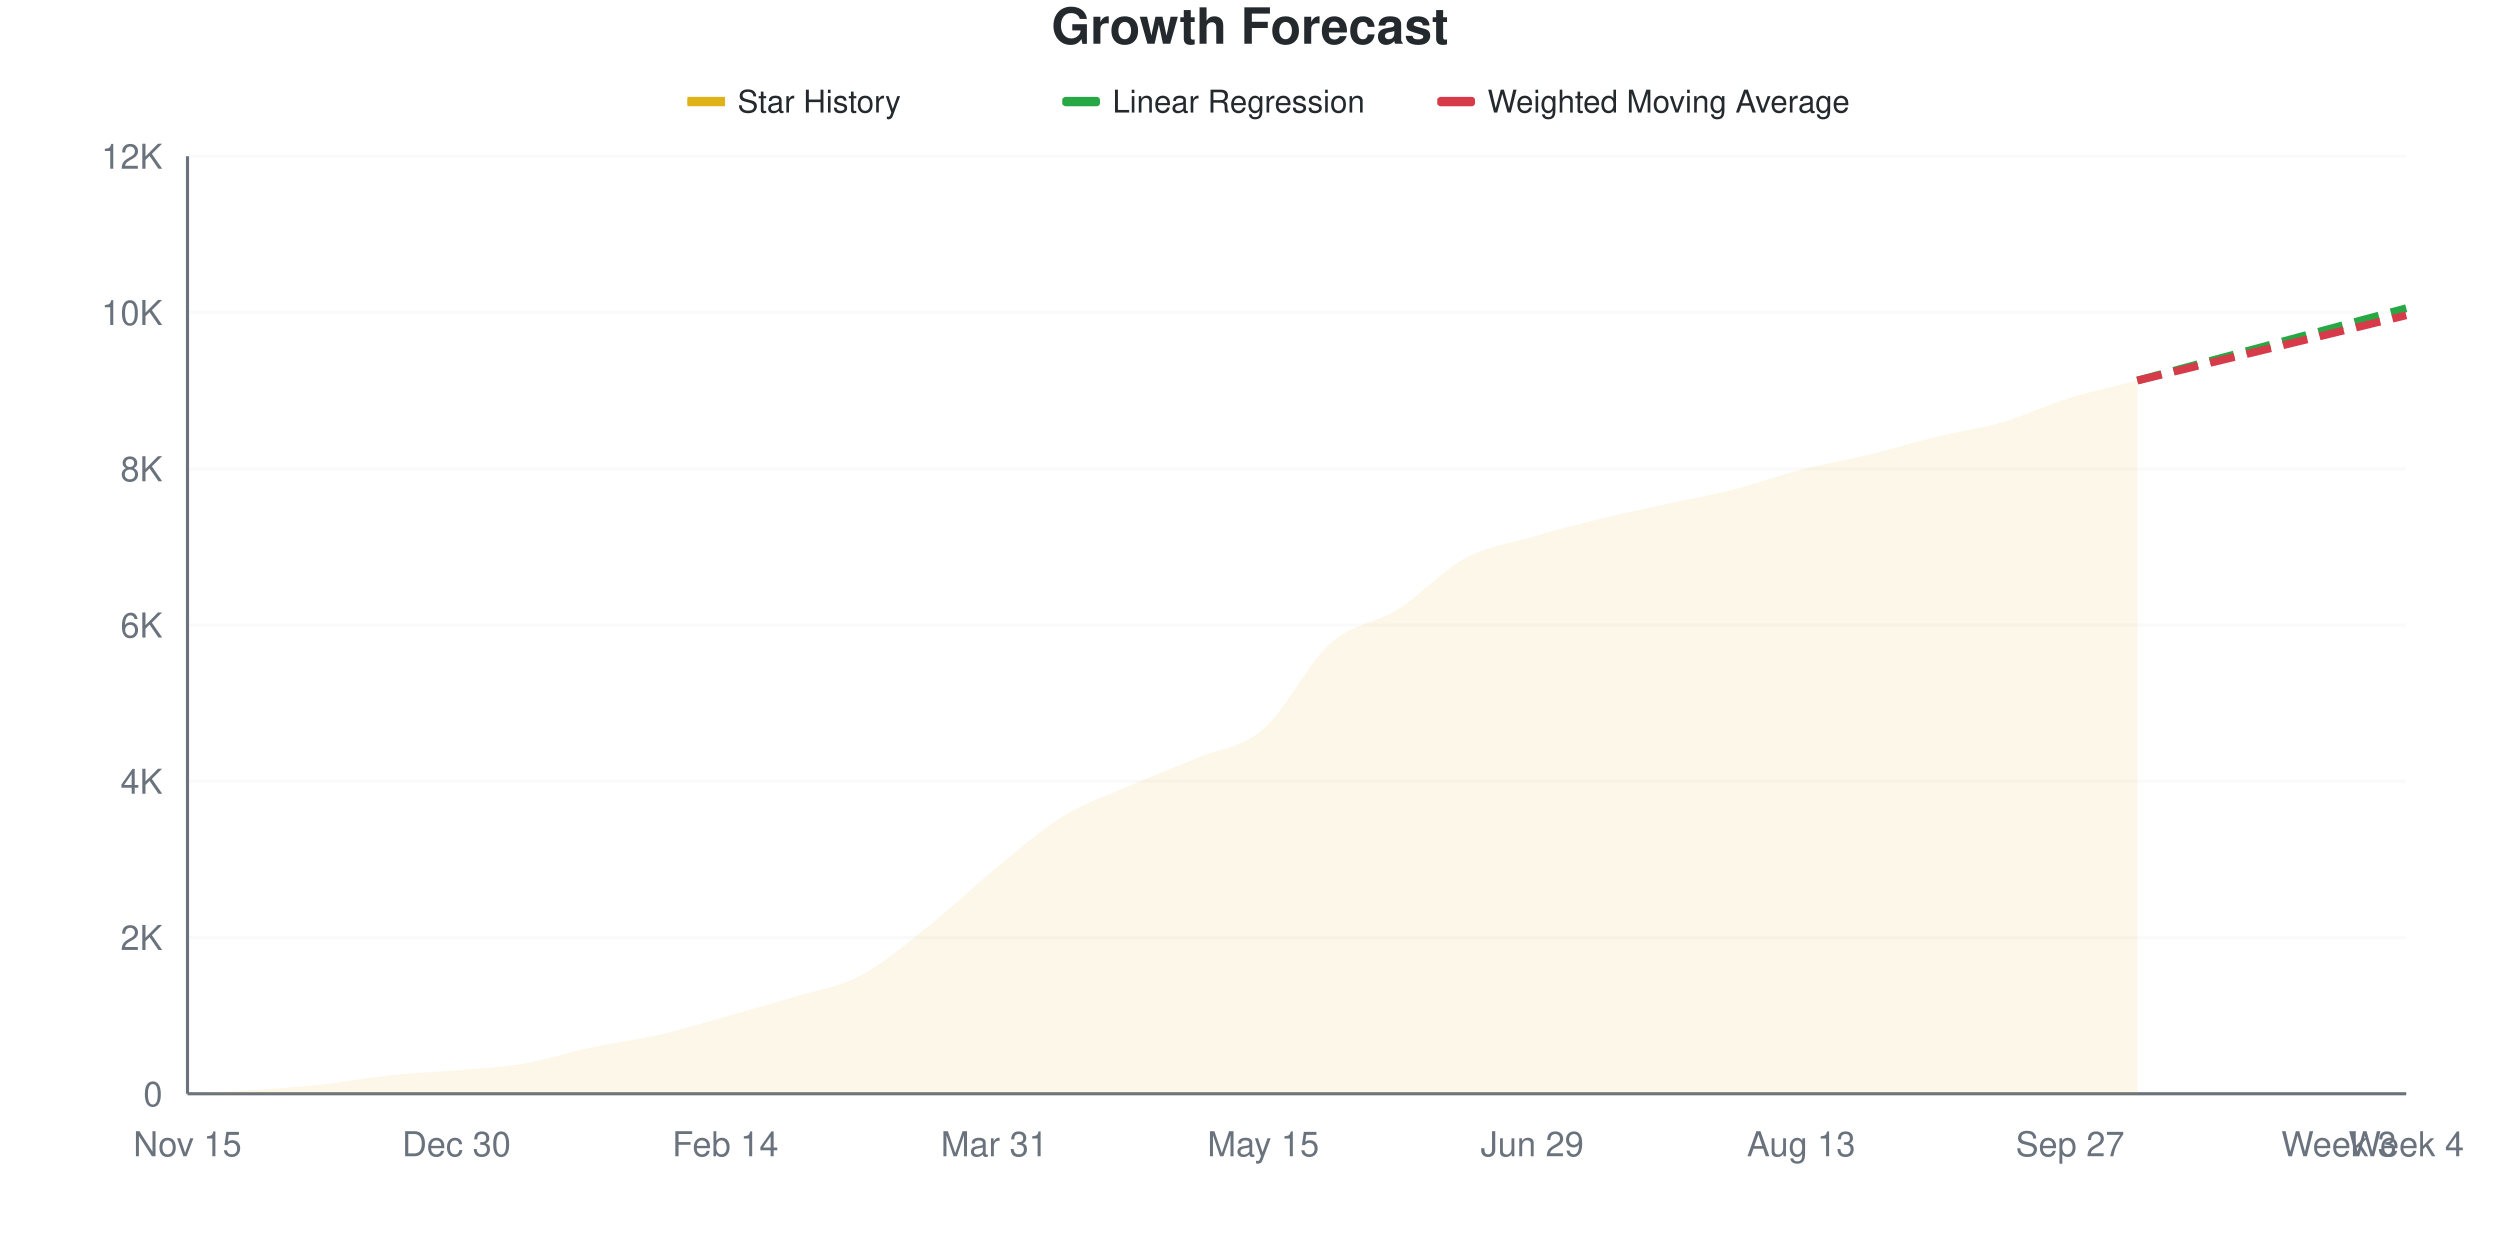
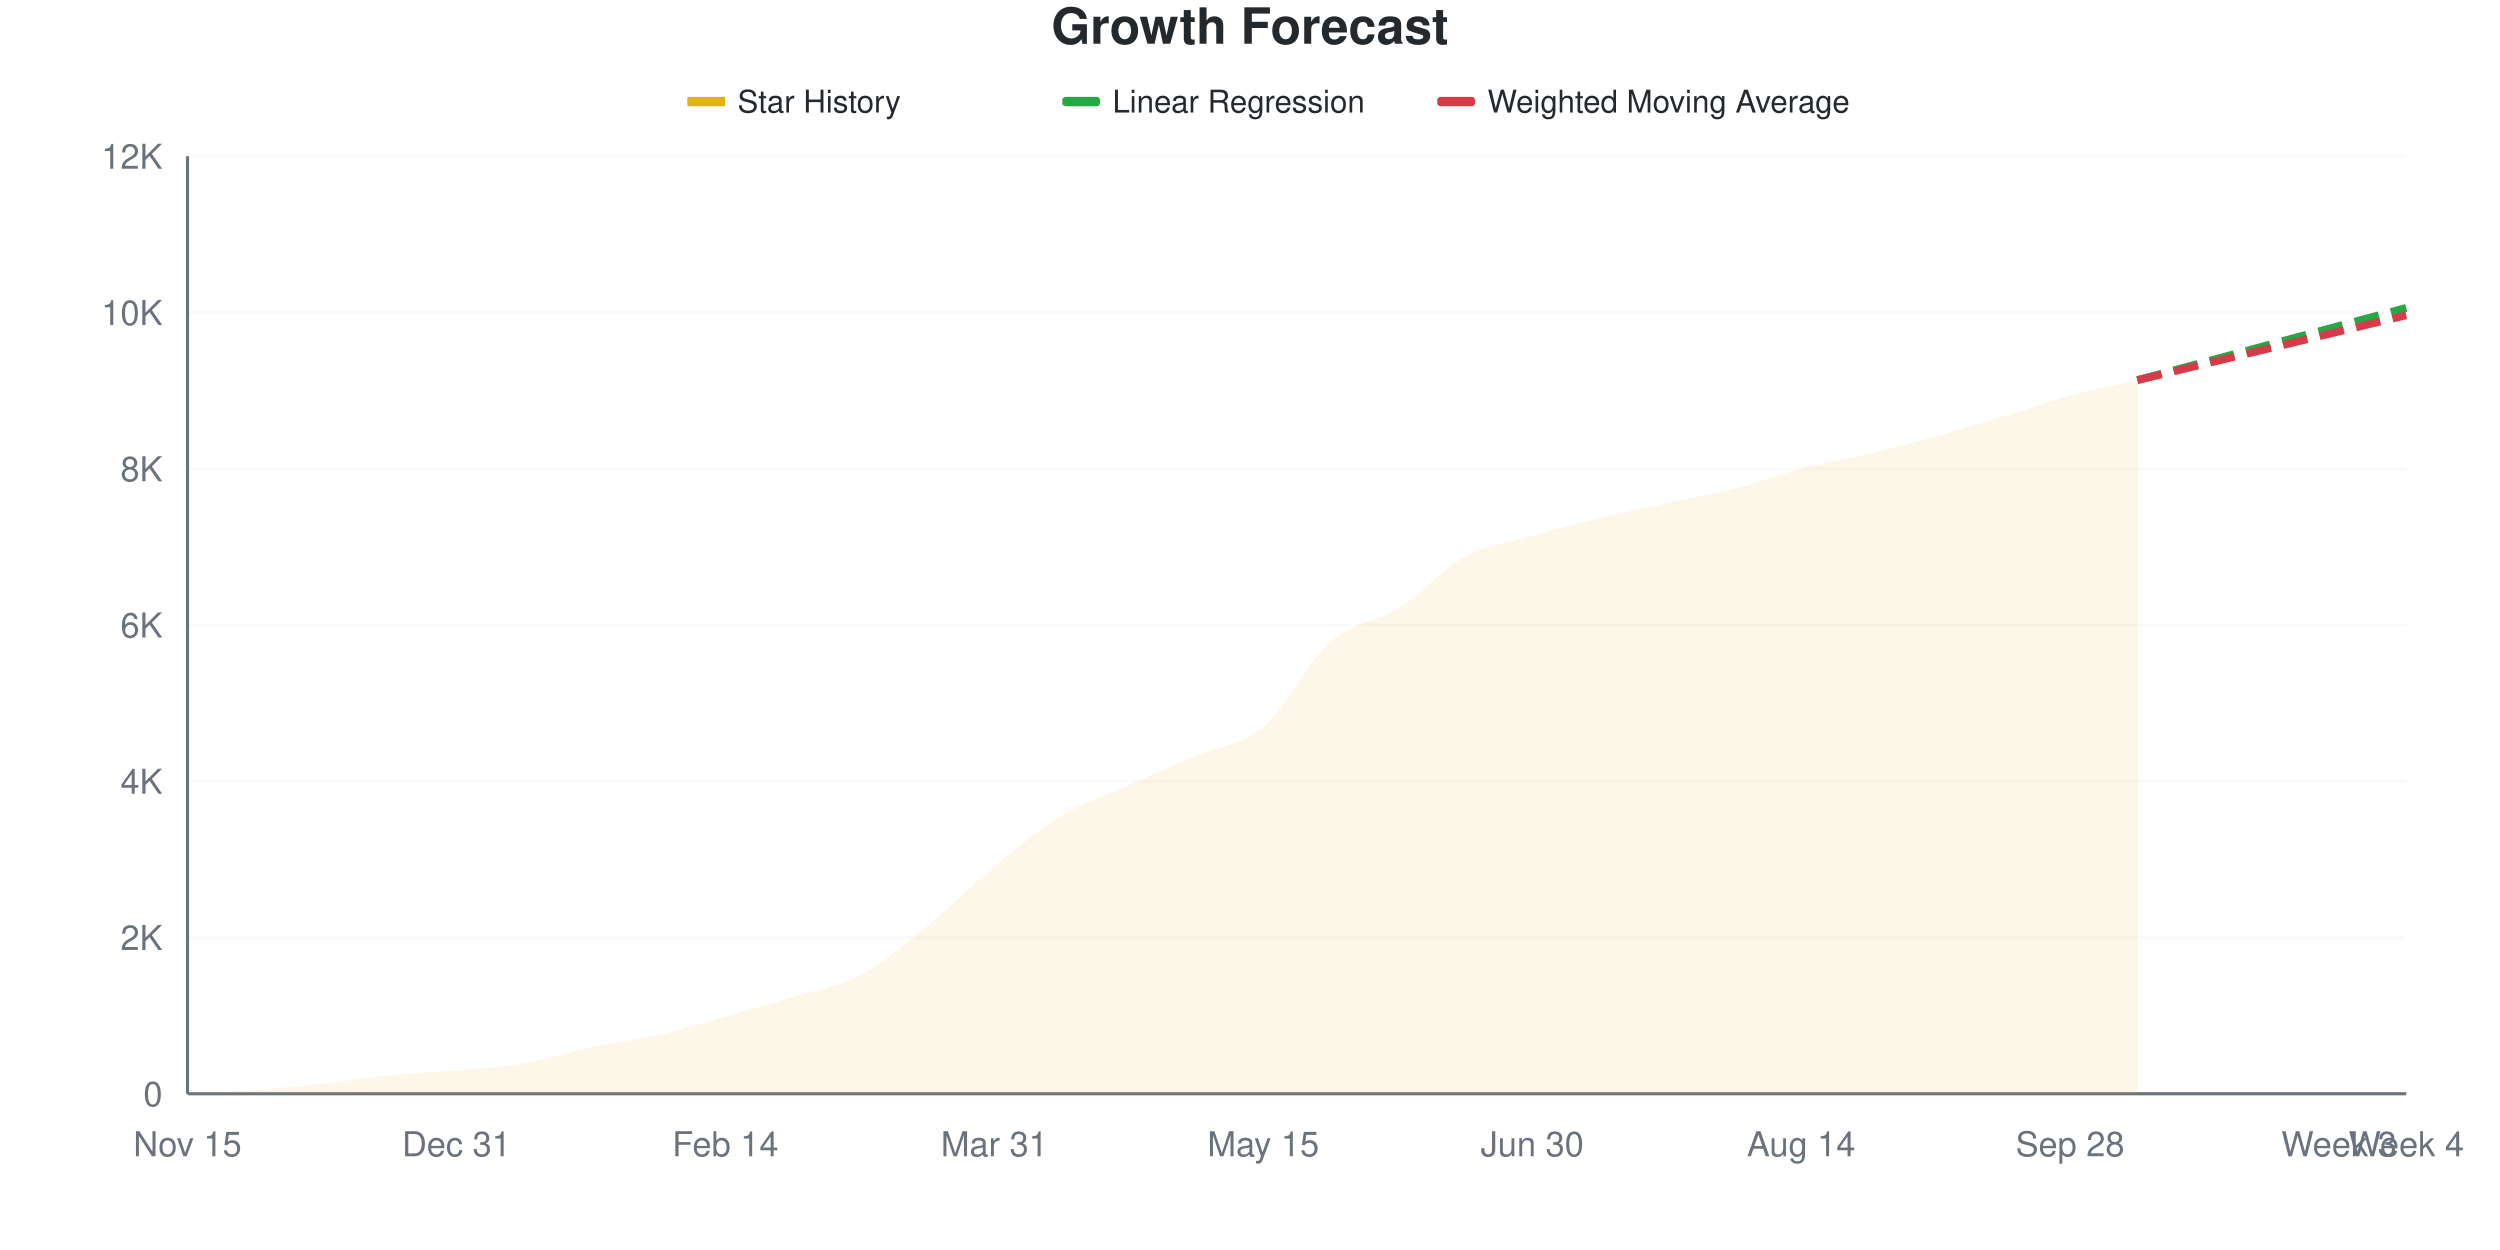
<svg xmlns="http://www.w3.org/2000/svg" viewBox="0 0 800 400" width="800" height="400">
  <style>
    @keyframes drawLine {
      to { stroke-dashoffset: 0; }
    }
    @keyframes fadeInPoint {
      from { opacity: 0; }
      to { opacity: 1; }
    }
    .data-line-0 {
      stroke-dasharray: 1022;
      stroke-dashoffset: 1022;
      animation: drawLine 2s ease-out forwards;
    }
    .data-point {
      opacity: 0;
      animation: fadeInPoint 0.5s ease-out forwards;
    }
    .chart-bg { fill: #fff; }
    .chart-text { fill: #24292e; }
    .chart-muted { fill: #6a737d; }
    .chart-grid { stroke: #eee; }
    .chart-axis { stroke: #6a737d; }
    @media (prefers-color-scheme: dark) {
      .chart-bg { fill: #0d1117; }
      .chart-text { fill: #e6edf3; }
      .chart-muted { fill: #8b949e; }
      .chart-grid { stroke: #21262d; }
      .chart-axis { stroke: #8b949e; }
    }
  </style>
  <rect width="800" height="400" class="chart-bg" />
  <text x="400" y="14" text-anchor="middle" class="chart-text" font-size="16" font-weight="bold" font-family="-apple-system, BlinkMacSystemFont, 'Segoe UI', Helvetica, Arial, sans-serif">Growth Forecast</text>
  <g class="legend">
    <rect x="220" y="31" width="12" height="3" fill="#dfb317" />
    <line x1="220" y1="32.5" x2="232" y2="32.5" stroke="#dfb317" stroke-width="2" />
    <text x="236" y="36" class="chart-text" font-size="10" font-family="-apple-system, BlinkMacSystemFont, 'Segoe UI', Helvetica, Arial, sans-serif">Star History</text>
    <rect x="340" y="31" width="12" height="3" fill="#28a745" rx="1" />
    <line x1="340" y1="32.5" x2="352" y2="32.5" stroke="#28a745" stroke-width="2" stroke-dasharray="4,2" />
    <text x="356" y="36" class="chart-text" font-size="10" font-family="-apple-system, BlinkMacSystemFont, 'Segoe UI', Helvetica, Arial, sans-serif">Linear Regression</text>
    <rect x="460" y="31" width="12" height="3" fill="#d73a49" rx="1" />
    <line x1="460" y1="32.5" x2="472" y2="32.5" stroke="#d73a49" stroke-width="2" stroke-dasharray="4,2" />
    <text x="476" y="36" class="chart-text" font-size="10" font-family="-apple-system, BlinkMacSystemFont, 'Segoe UI', Helvetica, Arial, sans-serif">Weighted Moving Average</text>
  </g>
  <g class="grid">
    <line x1="60" y1="350" x2="770" y2="350" class="chart-grid" stroke-opacity="0.3" />
    <text x="52" y="354" text-anchor="end" class="chart-muted" font-size="11" font-family="-apple-system, BlinkMacSystemFont, 'Segoe UI', Helvetica, Arial, sans-serif">0</text>
    <line x1="60" y1="300" x2="770" y2="300" class="chart-grid" stroke-opacity="0.3" />
    <text x="52" y="304" text-anchor="end" class="chart-muted" font-size="11" font-family="-apple-system, BlinkMacSystemFont, 'Segoe UI', Helvetica, Arial, sans-serif">2K</text>
    <line x1="60" y1="250" x2="770" y2="250" class="chart-grid" stroke-opacity="0.3" />
    <text x="52" y="254" text-anchor="end" class="chart-muted" font-size="11" font-family="-apple-system, BlinkMacSystemFont, 'Segoe UI', Helvetica, Arial, sans-serif">4K</text>
    <line x1="60" y1="200" x2="770" y2="200" class="chart-grid" stroke-opacity="0.3" />
    <text x="52" y="204" text-anchor="end" class="chart-muted" font-size="11" font-family="-apple-system, BlinkMacSystemFont, 'Segoe UI', Helvetica, Arial, sans-serif">6K</text>
    <line x1="60" y1="150" x2="770" y2="150" class="chart-grid" stroke-opacity="0.3" />
    <text x="52" y="154" text-anchor="end" class="chart-muted" font-size="11" font-family="-apple-system, BlinkMacSystemFont, 'Segoe UI', Helvetica, Arial, sans-serif">8K</text>
    <line x1="60" y1="100" x2="770" y2="100" class="chart-grid" stroke-opacity="0.3" />
    <text x="52" y="104" text-anchor="end" class="chart-muted" font-size="11" font-family="-apple-system, BlinkMacSystemFont, 'Segoe UI', Helvetica, Arial, sans-serif">10K</text>
    <line x1="60" y1="50" x2="770" y2="50" class="chart-grid" stroke-opacity="0.3" />
    <text x="52" y="54" text-anchor="end" class="chart-muted" font-size="11" font-family="-apple-system, BlinkMacSystemFont, 'Segoe UI', Helvetica, Arial, sans-serif">12K</text>
  </g>
  <g class="milestones">
    
  </g>
  <g class="x-axis">
    <text x="60" y="370" text-anchor="middle" class="chart-muted" font-size="11" font-family="-apple-system, BlinkMacSystemFont, 'Segoe UI', Helvetica, Arial, sans-serif">Nov 15</text>
-     <text x="146.061" y="370" text-anchor="middle" class="chart-muted" font-size="11" font-family="-apple-system, BlinkMacSystemFont, 'Segoe UI', Helvetica, Arial, sans-serif">Dec 30</text>
+     <text x="146.061" y="370" text-anchor="middle" class="chart-muted" font-size="11" font-family="-apple-system, BlinkMacSystemFont, 'Segoe UI', Helvetica, Arial, sans-serif">Dec 31</text>
    <text x="232.121" y="370" text-anchor="middle" class="chart-muted" font-size="11" font-family="-apple-system, BlinkMacSystemFont, 'Segoe UI', Helvetica, Arial, sans-serif">Feb 14</text>
    <text x="318.182" y="370" text-anchor="middle" class="chart-muted" font-size="11" font-family="-apple-system, BlinkMacSystemFont, 'Segoe UI', Helvetica, Arial, sans-serif">Mar 31</text>
    <text x="404.242" y="370" text-anchor="middle" class="chart-muted" font-size="11" font-family="-apple-system, BlinkMacSystemFont, 'Segoe UI', Helvetica, Arial, sans-serif">May 15</text>
-     <text x="490.303" y="370" text-anchor="middle" class="chart-muted" font-size="11" font-family="-apple-system, BlinkMacSystemFont, 'Segoe UI', Helvetica, Arial, sans-serif">Jun 29</text>
-     <text x="576.364" y="370" text-anchor="middle" class="chart-muted" font-size="11" font-family="-apple-system, BlinkMacSystemFont, 'Segoe UI', Helvetica, Arial, sans-serif">Aug 13</text>
-     <text x="662.424" y="370" text-anchor="middle" class="chart-muted" font-size="11" font-family="-apple-system, BlinkMacSystemFont, 'Segoe UI', Helvetica, Arial, sans-serif">Sep 27</text>
+     <text x="490.303" y="370" text-anchor="middle" class="chart-muted" font-size="11" font-family="-apple-system, BlinkMacSystemFont, 'Segoe UI', Helvetica, Arial, sans-serif">Jun 30</text>
+     <text x="576.364" y="370" text-anchor="middle" class="chart-muted" font-size="11" font-family="-apple-system, BlinkMacSystemFont, 'Segoe UI', Helvetica, Arial, sans-serif">Aug 14</text>
+     <text x="662.424" y="370" text-anchor="middle" class="chart-muted" font-size="11" font-family="-apple-system, BlinkMacSystemFont, 'Segoe UI', Helvetica, Arial, sans-serif">Sep 28</text>
    <text x="748.485" y="370" text-anchor="middle" class="chart-muted" font-size="11" font-family="-apple-system, BlinkMacSystemFont, 'Segoe UI', Helvetica, Arial, sans-serif">Week 3</text>
    <text x="770" y="370" text-anchor="middle" class="chart-muted" font-size="11" font-family="-apple-system, BlinkMacSystemFont, 'Segoe UI', Helvetica, Arial, sans-serif">Week 4</text>
  </g>
  <line x1="60" y1="50" x2="60" y2="350" class="chart-axis" stroke-width="1" />
  <line x1="60" y1="350" x2="770" y2="350" class="chart-axis" stroke-width="1" />
-   <path d="M60,350 L60,349.975 C67.172,349.583 74.343,349.292 81.515,348.8 C88.687,348.308 95.859,347.804 103.03,347.025 C110.202,346.246 117.374,344.883 124.545,344.125 C131.717,343.367 138.889,343.1 146.061,342.475 C153.232,341.85 160.404,341.583 167.576,340.375 C174.747,339.167 181.919,336.754 189.091,335.225 C196.263,333.696 203.434,332.846 210.606,331.2 C217.778,329.554 224.949,327.358 232.121,325.35 C239.293,323.342 246.465,321.321 253.636,319.15 C260.808,316.979 267.98,316.062 275.152,312.325 C282.323,308.587 289.495,302.396 296.667,296.725 C303.838,291.054 311.01,284.175 318.182,278.3 C325.354,272.425 332.525,265.933 339.697,261.475 C346.869,257.017 354.04,254.683 361.212,251.55 C368.384,248.417 375.556,245.717 382.727,242.675 C389.899,239.633 397.071,239.442 404.242,233.3 C411.414,227.158 418.586,212.2 425.758,205.825 C432.929,199.45 440.101,199.579 447.273,195.05 C454.444,190.521 461.616,182.525 468.788,178.65 C475.96,174.775 483.131,173.896 490.303,171.8 C497.475,169.704 504.646,167.833 511.818,166.075 C518.99,164.317 526.162,162.825 533.333,161.25 C540.505,159.675 547.677,158.45 554.848,156.625 C562.02,154.8 569.192,152.15 576.364,150.3 C583.535,148.45 590.707,147.263 597.879,145.525 C605.051,143.787 612.222,141.617 619.394,139.875 C626.566,138.133 633.737,137.171 640.909,135.075 C648.081,132.979 655.253,129.517 662.424,127.3 C669.596,125.083 676.768,123.617 683.939,121.775 L683.939,350 L60,350 Z" fill="#dfb317" fill-opacity="0.1" />
-   <path d="M60,350 L60,349.975 C67.172,349.583 74.343,349.292 81.515,348.8 C88.687,348.308 95.859,347.804 103.03,347.025 C110.202,346.246 117.374,344.883 124.545,344.125 C131.717,343.367 138.889,343.1 146.061,342.475 C153.232,341.85 160.404,341.583 167.576,340.375 C174.747,339.167 181.919,336.754 189.091,335.225 C196.263,333.696 203.434,332.846 210.606,331.2 C217.778,329.554 224.949,327.358 232.121,325.35 C239.293,323.342 246.465,321.321 253.636,319.15 C260.808,316.979 267.98,316.062 275.152,312.325 C282.323,308.587 289.495,302.396 296.667,296.725 C303.838,291.054 311.01,284.175 318.182,278.3 C325.354,272.425 332.525,265.933 339.697,261.475 C346.869,257.017 354.04,254.683 361.212,251.55 C368.384,248.417 375.556,245.717 382.727,242.675 C389.899,239.633 397.071,239.442 404.242,233.3 C411.414,227.158 418.586,212.2 425.758,205.825 C432.929,199.45 440.101,199.579 447.273,195.05 C454.444,190.521 461.616,182.525 468.788,178.65 C475.96,174.775 483.131,173.896 490.303,171.8 C497.475,169.704 504.646,167.833 511.818,166.075 C518.99,164.317 526.162,162.825 533.333,161.25 C540.505,159.675 547.677,158.45 554.848,156.625 C562.02,154.8 569.192,152.15 576.364,150.3 C583.535,148.45 590.707,147.263 597.879,145.525 C605.051,143.787 612.222,141.617 619.394,139.875 C626.566,138.133 633.737,137.171 640.909,135.075 C648.081,132.979 655.253,129.517 662.424,127.3 C669.596,125.083 676.768,123.617 683.939,121.775" fill="none" stroke="#dfb317" stroke-width="2.5" class="data-line-0" />
-   <path d="M683.939,121.775 C691.111,119.842 698.283,117.904 705.455,115.975 C712.626,114.046 719.798,112.129 726.97,110.2 C734.141,108.271 741.313,106.329 748.485,104.4 C755.657,102.471 762.828,100.55 770,98.625" fill="none" stroke="#28a745" stroke-width="2.5" stroke-dasharray="8,4" />
-   <path d="M683.939,121.775 C691.111,120.033 698.283,118.288 705.455,116.55 C712.626,114.813 719.798,113.088 726.97,111.35 C734.141,109.612 741.313,107.867 748.485,106.125 C755.657,104.383 762.828,102.642 770,100.9" fill="none" stroke="#d73a49" stroke-width="2.5" stroke-dasharray="8,4" />
+   <path d="M60,350 L60,349.975 C67.172,349.583 74.343,349.329 81.515,348.8 C88.687,348.271 95.859,347.579 103.03,346.8 C110.202,346.021 117.374,344.85 124.545,344.125 C131.717,343.4 138.889,343.083 146.061,342.45 C153.232,341.817 160.404,341.554 167.576,340.325 C174.747,339.096 181.919,336.596 189.091,335.075 C196.263,333.554 203.434,332.829 210.606,331.2 C217.778,329.571 224.949,327.337 232.121,325.3 C239.293,323.263 246.465,321.171 253.636,318.975 C260.808,316.779 267.98,315.883 275.152,312.125 C282.323,308.367 289.495,302.242 296.667,296.425 C303.838,290.608 311.01,283.125 318.182,277.225 C325.354,271.325 332.525,265.354 339.697,261.025 C346.869,256.696 354.04,254.454 361.212,251.25 C368.384,248.046 375.556,244.892 382.727,241.8 C389.899,238.708 397.071,238.767 404.242,232.7 C411.414,226.633 418.586,211.713 425.758,205.4 C432.929,199.088 440.101,199.358 447.273,194.825 C454.444,190.292 461.616,182.088 468.788,178.2 C475.96,174.312 483.131,173.571 490.303,171.5 C497.475,169.429 504.646,167.525 511.818,165.775 C518.99,164.025 526.162,162.562 533.333,161 C540.505,159.438 547.677,158.238 554.848,156.4 C562.02,154.562 569.192,151.838 576.364,149.975 C583.535,148.113 590.707,146.946 597.879,145.225 C605.051,143.504 612.222,141.637 619.394,139.65 C626.566,137.662 633.737,135.475 640.909,133.3 C648.081,131.125 655.253,128.542 662.424,126.6 C669.596,124.658 676.768,123.3 683.939,121.65 L683.939,350 L60,350 Z" fill="#dfb317" fill-opacity="0.1" />
+   <path d="M60,350 L60,349.975 C67.172,349.583 74.343,349.329 81.515,348.8 C88.687,348.271 95.859,347.579 103.03,346.8 C110.202,346.021 117.374,344.85 124.545,344.125 C131.717,343.4 138.889,343.083 146.061,342.45 C153.232,341.817 160.404,341.554 167.576,340.325 C174.747,339.096 181.919,336.596 189.091,335.075 C196.263,333.554 203.434,332.829 210.606,331.2 C217.778,329.571 224.949,327.337 232.121,325.3 C239.293,323.263 246.465,321.171 253.636,318.975 C260.808,316.779 267.98,315.883 275.152,312.125 C282.323,308.367 289.495,302.242 296.667,296.425 C303.838,290.608 311.01,283.125 318.182,277.225 C325.354,271.325 332.525,265.354 339.697,261.025 C346.869,256.696 354.04,254.454 361.212,251.25 C368.384,248.046 375.556,244.892 382.727,241.8 C389.899,238.708 397.071,238.767 404.242,232.7 C411.414,226.633 418.586,211.713 425.758,205.4 C432.929,199.088 440.101,199.358 447.273,194.825 C454.444,190.292 461.616,182.088 468.788,178.2 C475.96,174.312 483.131,173.571 490.303,171.5 C497.475,169.429 504.646,167.525 511.818,165.775 C518.99,164.025 526.162,162.562 533.333,161 C540.505,159.438 547.677,158.238 554.848,156.4 C562.02,154.562 569.192,151.838 576.364,149.975 C583.535,148.113 590.707,146.946 597.879,145.225 C605.051,143.504 612.222,141.637 619.394,139.65 C626.566,137.662 633.737,135.475 640.909,133.3 C648.081,131.125 655.253,128.542 662.424,126.6 C669.596,124.658 676.768,123.3 683.939,121.65" fill="none" stroke="#dfb317" stroke-width="2.5" class="data-line-0" />
+   <path d="M683.939,121.65 C691.111,119.725 698.283,117.804 705.455,115.875 C712.626,113.946 719.798,112.004 726.97,110.075 C734.141,108.146 741.313,106.225 748.485,104.3 C755.657,102.375 762.828,100.45 770,98.525" fill="none" stroke="#28a745" stroke-width="2.5" stroke-dasharray="8,4" />
+   <path d="M683.939,121.65 C691.111,119.917 698.283,118.179 705.455,116.45 C712.626,114.721 719.798,113.004 726.97,111.275 C734.141,109.546 741.313,107.808 748.485,106.075 C755.657,104.342 762.828,102.608 770,100.875" fill="none" stroke="#d73a49" stroke-width="2.5" stroke-dasharray="8,4" />
  <g class="points">
    <circle cx="60" cy="349.975" r="4" fill="#dfb317" class="data-point" style="animation-delay: 1.50s" />
    <circle cx="81.515" cy="348.8" r="4" fill="#dfb317" class="data-point" style="animation-delay: 1.55s" />
-     <circle cx="103.03" cy="347.025" r="4" fill="#dfb317" class="data-point" style="animation-delay: 1.60s" />
+     <circle cx="103.03" cy="346.8" r="4" fill="#dfb317" class="data-point" style="animation-delay: 1.60s" />
    <circle cx="124.545" cy="344.125" r="4" fill="#dfb317" class="data-point" style="animation-delay: 1.65s" />
-     <circle cx="146.061" cy="342.475" r="4" fill="#dfb317" class="data-point" style="animation-delay: 1.70s" />
-     <circle cx="167.576" cy="340.375" r="4" fill="#dfb317" class="data-point" style="animation-delay: 1.75s" />
-     <circle cx="189.091" cy="335.225" r="4" fill="#dfb317" class="data-point" style="animation-delay: 1.80s" />
+     <circle cx="146.061" cy="342.45" r="4" fill="#dfb317" class="data-point" style="animation-delay: 1.70s" />
+     <circle cx="167.576" cy="340.325" r="4" fill="#dfb317" class="data-point" style="animation-delay: 1.75s" />
+     <circle cx="189.091" cy="335.075" r="4" fill="#dfb317" class="data-point" style="animation-delay: 1.80s" />
    <circle cx="210.606" cy="331.2" r="4" fill="#dfb317" class="data-point" style="animation-delay: 1.85s" />
-     <circle cx="232.121" cy="325.35" r="4" fill="#dfb317" class="data-point" style="animation-delay: 1.90s" />
-     <circle cx="253.636" cy="319.15" r="4" fill="#dfb317" class="data-point" style="animation-delay: 1.95s" />
-     <circle cx="275.152" cy="312.325" r="4" fill="#dfb317" class="data-point" style="animation-delay: 2.00s" />
-     <circle cx="296.667" cy="296.725" r="4" fill="#dfb317" class="data-point" style="animation-delay: 2.05s" />
-     <circle cx="318.182" cy="278.3" r="4" fill="#dfb317" class="data-point" style="animation-delay: 2.10s" />
-     <circle cx="339.697" cy="261.475" r="4" fill="#dfb317" class="data-point" style="animation-delay: 2.15s" />
-     <circle cx="361.212" cy="251.55" r="4" fill="#dfb317" class="data-point" style="animation-delay: 2.20s" />
-     <circle cx="382.727" cy="242.675" r="4" fill="#dfb317" class="data-point" style="animation-delay: 2.25s" />
-     <circle cx="404.242" cy="233.3" r="4" fill="#dfb317" class="data-point" style="animation-delay: 2.30s" />
-     <circle cx="425.758" cy="205.825" r="4" fill="#dfb317" class="data-point" style="animation-delay: 2.35s" />
-     <circle cx="447.273" cy="195.05" r="4" fill="#dfb317" class="data-point" style="animation-delay: 2.40s" />
-     <circle cx="468.788" cy="178.65" r="4" fill="#dfb317" class="data-point" style="animation-delay: 2.45s" />
-     <circle cx="490.303" cy="171.8" r="4" fill="#dfb317" class="data-point" style="animation-delay: 2.50s" />
-     <circle cx="511.818" cy="166.075" r="4" fill="#dfb317" class="data-point" style="animation-delay: 2.55s" />
-     <circle cx="533.333" cy="161.25" r="4" fill="#dfb317" class="data-point" style="animation-delay: 2.60s" />
-     <circle cx="554.848" cy="156.625" r="4" fill="#dfb317" class="data-point" style="animation-delay: 2.65s" />
-     <circle cx="576.364" cy="150.3" r="4" fill="#dfb317" class="data-point" style="animation-delay: 2.70s" />
-     <circle cx="597.879" cy="145.525" r="4" fill="#dfb317" class="data-point" style="animation-delay: 2.75s" />
-     <circle cx="619.394" cy="139.875" r="4" fill="#dfb317" class="data-point" style="animation-delay: 2.80s" />
-     <circle cx="640.909" cy="135.075" r="4" fill="#dfb317" class="data-point" style="animation-delay: 2.85s" />
-     <circle cx="662.424" cy="127.3" r="4" fill="#dfb317" class="data-point" style="animation-delay: 2.90s" />
-     <circle cx="683.939" cy="121.775" r="4" fill="#dfb317" class="data-point" style="animation-delay: 2.95s" />
+     <circle cx="232.121" cy="325.3" r="4" fill="#dfb317" class="data-point" style="animation-delay: 1.90s" />
+     <circle cx="253.636" cy="318.975" r="4" fill="#dfb317" class="data-point" style="animation-delay: 1.95s" />
+     <circle cx="275.152" cy="312.125" r="4" fill="#dfb317" class="data-point" style="animation-delay: 2.00s" />
+     <circle cx="296.667" cy="296.425" r="4" fill="#dfb317" class="data-point" style="animation-delay: 2.05s" />
+     <circle cx="318.182" cy="277.225" r="4" fill="#dfb317" class="data-point" style="animation-delay: 2.10s" />
+     <circle cx="339.697" cy="261.025" r="4" fill="#dfb317" class="data-point" style="animation-delay: 2.15s" />
+     <circle cx="361.212" cy="251.25" r="4" fill="#dfb317" class="data-point" style="animation-delay: 2.20s" />
+     <circle cx="382.727" cy="241.8" r="4" fill="#dfb317" class="data-point" style="animation-delay: 2.25s" />
+     <circle cx="404.242" cy="232.7" r="4" fill="#dfb317" class="data-point" style="animation-delay: 2.30s" />
+     <circle cx="425.758" cy="205.4" r="4" fill="#dfb317" class="data-point" style="animation-delay: 2.35s" />
+     <circle cx="447.273" cy="194.825" r="4" fill="#dfb317" class="data-point" style="animation-delay: 2.40s" />
+     <circle cx="468.788" cy="178.2" r="4" fill="#dfb317" class="data-point" style="animation-delay: 2.45s" />
+     <circle cx="490.303" cy="171.5" r="4" fill="#dfb317" class="data-point" style="animation-delay: 2.50s" />
+     <circle cx="511.818" cy="165.775" r="4" fill="#dfb317" class="data-point" style="animation-delay: 2.55s" />
+     <circle cx="533.333" cy="161" r="4" fill="#dfb317" class="data-point" style="animation-delay: 2.60s" />
+     <circle cx="554.848" cy="156.4" r="4" fill="#dfb317" class="data-point" style="animation-delay: 2.65s" />
+     <circle cx="576.364" cy="149.975" r="4" fill="#dfb317" class="data-point" style="animation-delay: 2.70s" />
+     <circle cx="597.879" cy="145.225" r="4" fill="#dfb317" class="data-point" style="animation-delay: 2.75s" />
+     <circle cx="619.394" cy="139.65" r="4" fill="#dfb317" class="data-point" style="animation-delay: 2.80s" />
+     <circle cx="640.909" cy="133.3" r="4" fill="#dfb317" class="data-point" style="animation-delay: 2.85s" />
+     <circle cx="662.424" cy="126.6" r="4" fill="#dfb317" class="data-point" style="animation-delay: 2.90s" />
+     <circle cx="683.939" cy="121.65" r="4" fill="#dfb317" class="data-point" style="animation-delay: 2.95s" />
  </g>
</svg>
